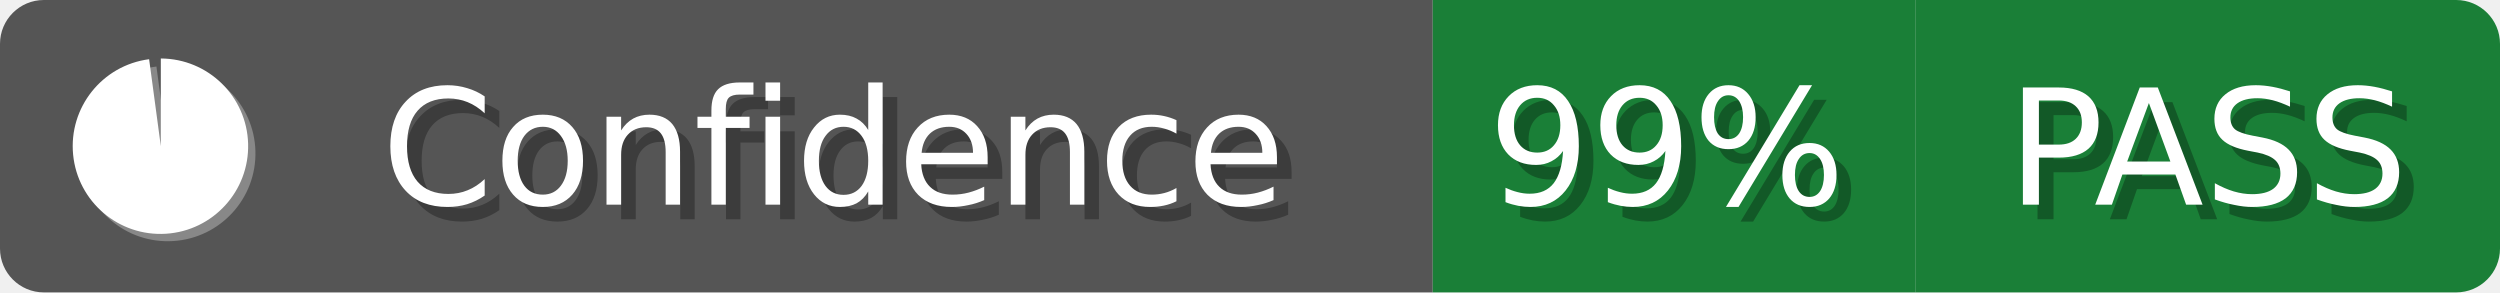
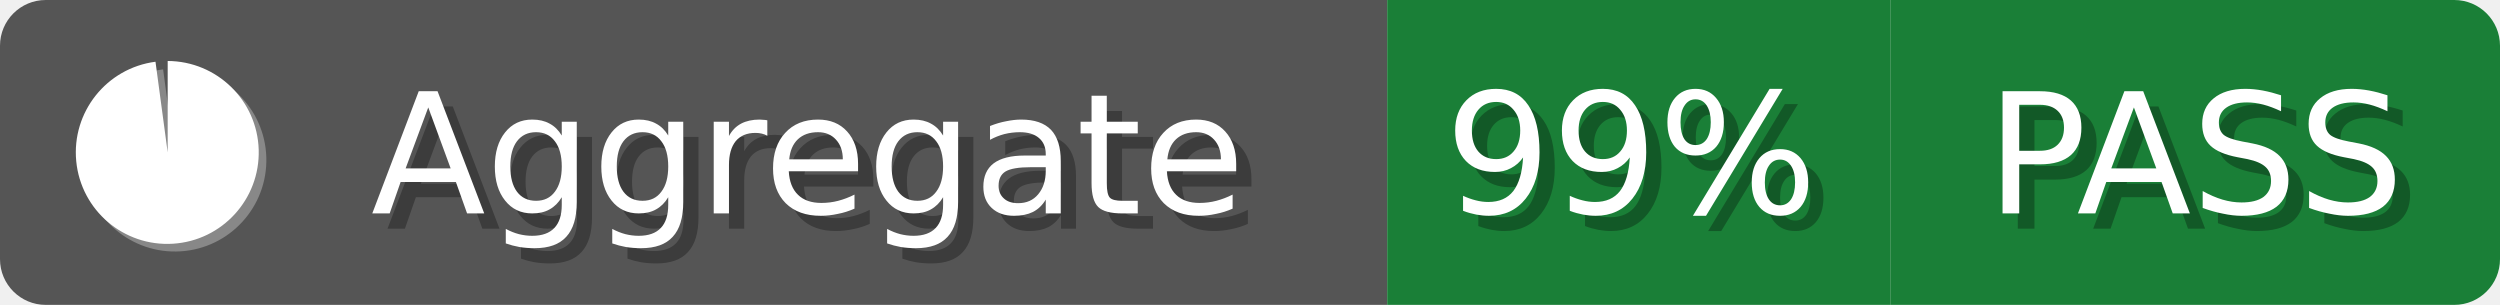
- <svg xmlns="http://www.w3.org/2000/svg" width="171" height="20">
+ <svg xmlns="http://www.w3.org/2000/svg" width="164" height="20">
  <defs>
    <clipPath id="clip">
-       <rect x="0" y="0" width="171" height="20" rx="3" ry="3" />
+       <rect x="0" y="0" width="164" height="20" rx="3" ry="3" />
    </clipPath>
  </defs>
  <g clip-path="url(#clip)">
-     <rect x="0" y="0" width="98" height="20" style="fill:#555" />
-     <rect x="98" y="0" width="33" height="20" style="fill:#1a7f37" />
-     <rect x="131" y="0" width="40" height="20" style="fill:#1a7f37" />
+     <rect x="0" y="0" width="91" height="20" style="fill:#555" />
+     <rect x="91" y="0" width="33" height="20" style="fill:#1a7f37" />
+     <rect x="124" y="0" width="40" height="20" style="fill:#1a7f37" />
  </g>
-   <text x="58" y="15" style="font-family:Verdana,Geneva,DejaVu Sans,sans-serif;font-size:11px;fill:#fff;fill:#010101;fill-opacity:0.3;text-anchor:middle">Confidence</text>
-   <text x="57" y="14" style="font-family:Verdana,Geneva,DejaVu Sans,sans-serif;font-size:11px;fill:#fff;text-anchor:middle">Confidence</text>
+   <text x="54" y="15" style="font-family:Verdana,Geneva,DejaVu Sans,sans-serif;font-size:11px;fill:#fff;fill:#010101;fill-opacity:0.3;text-anchor:middle">Aggregate</text>
+   <text x="53" y="14" style="font-family:Verdana,Geneva,DejaVu Sans,sans-serif;font-size:11px;fill:#fff;text-anchor:middle">Aggregate</text>
  <g transform="translate(4,3)">
    <path d="M7 1 A6 6 0 1 1 6.2 1.05 L7 7 Z" style="fill:#fff;fill-opacity:0.3" transform="translate(0.5,0.5)" />
    <path d="M7 1 A6 6 0 1 1 6.2 1.05 L7 7 Z" style="fill:#fff" />
  </g>
-   <text x="115" y="15" style="font-family:Verdana,Geneva,DejaVu Sans,sans-serif;font-size:11px;fill:#fff;fill:#010101;fill-opacity:0.3;text-anchor:middle">99%</text>
-   <text x="114" y="14" style="font-family:Verdana,Geneva,DejaVu Sans,sans-serif;font-size:11px;fill:#fff;text-anchor:middle">99%</text>
-   <text x="152" y="15" style="font-family:Verdana,Geneva,DejaVu Sans,sans-serif;font-size:11px;fill:#fff;fill:#010101;fill-opacity:0.3;text-anchor:middle">PASS</text>
-   <text x="151" y="14" style="font-family:Verdana,Geneva,DejaVu Sans,sans-serif;font-size:11px;fill:#fff;text-anchor:middle">PASS</text>
+   <text x="108" y="15" style="font-family:Verdana,Geneva,DejaVu Sans,sans-serif;font-size:11px;fill:#fff;fill:#010101;fill-opacity:0.3;text-anchor:middle">99%</text>
+   <text x="107" y="14" style="font-family:Verdana,Geneva,DejaVu Sans,sans-serif;font-size:11px;fill:#fff;text-anchor:middle">99%</text>
+   <text x="145" y="15" style="font-family:Verdana,Geneva,DejaVu Sans,sans-serif;font-size:11px;fill:#fff;fill:#010101;fill-opacity:0.3;text-anchor:middle">PASS</text>
+   <text x="144" y="14" style="font-family:Verdana,Geneva,DejaVu Sans,sans-serif;font-size:11px;fill:#fff;text-anchor:middle">PASS</text>
</svg>
